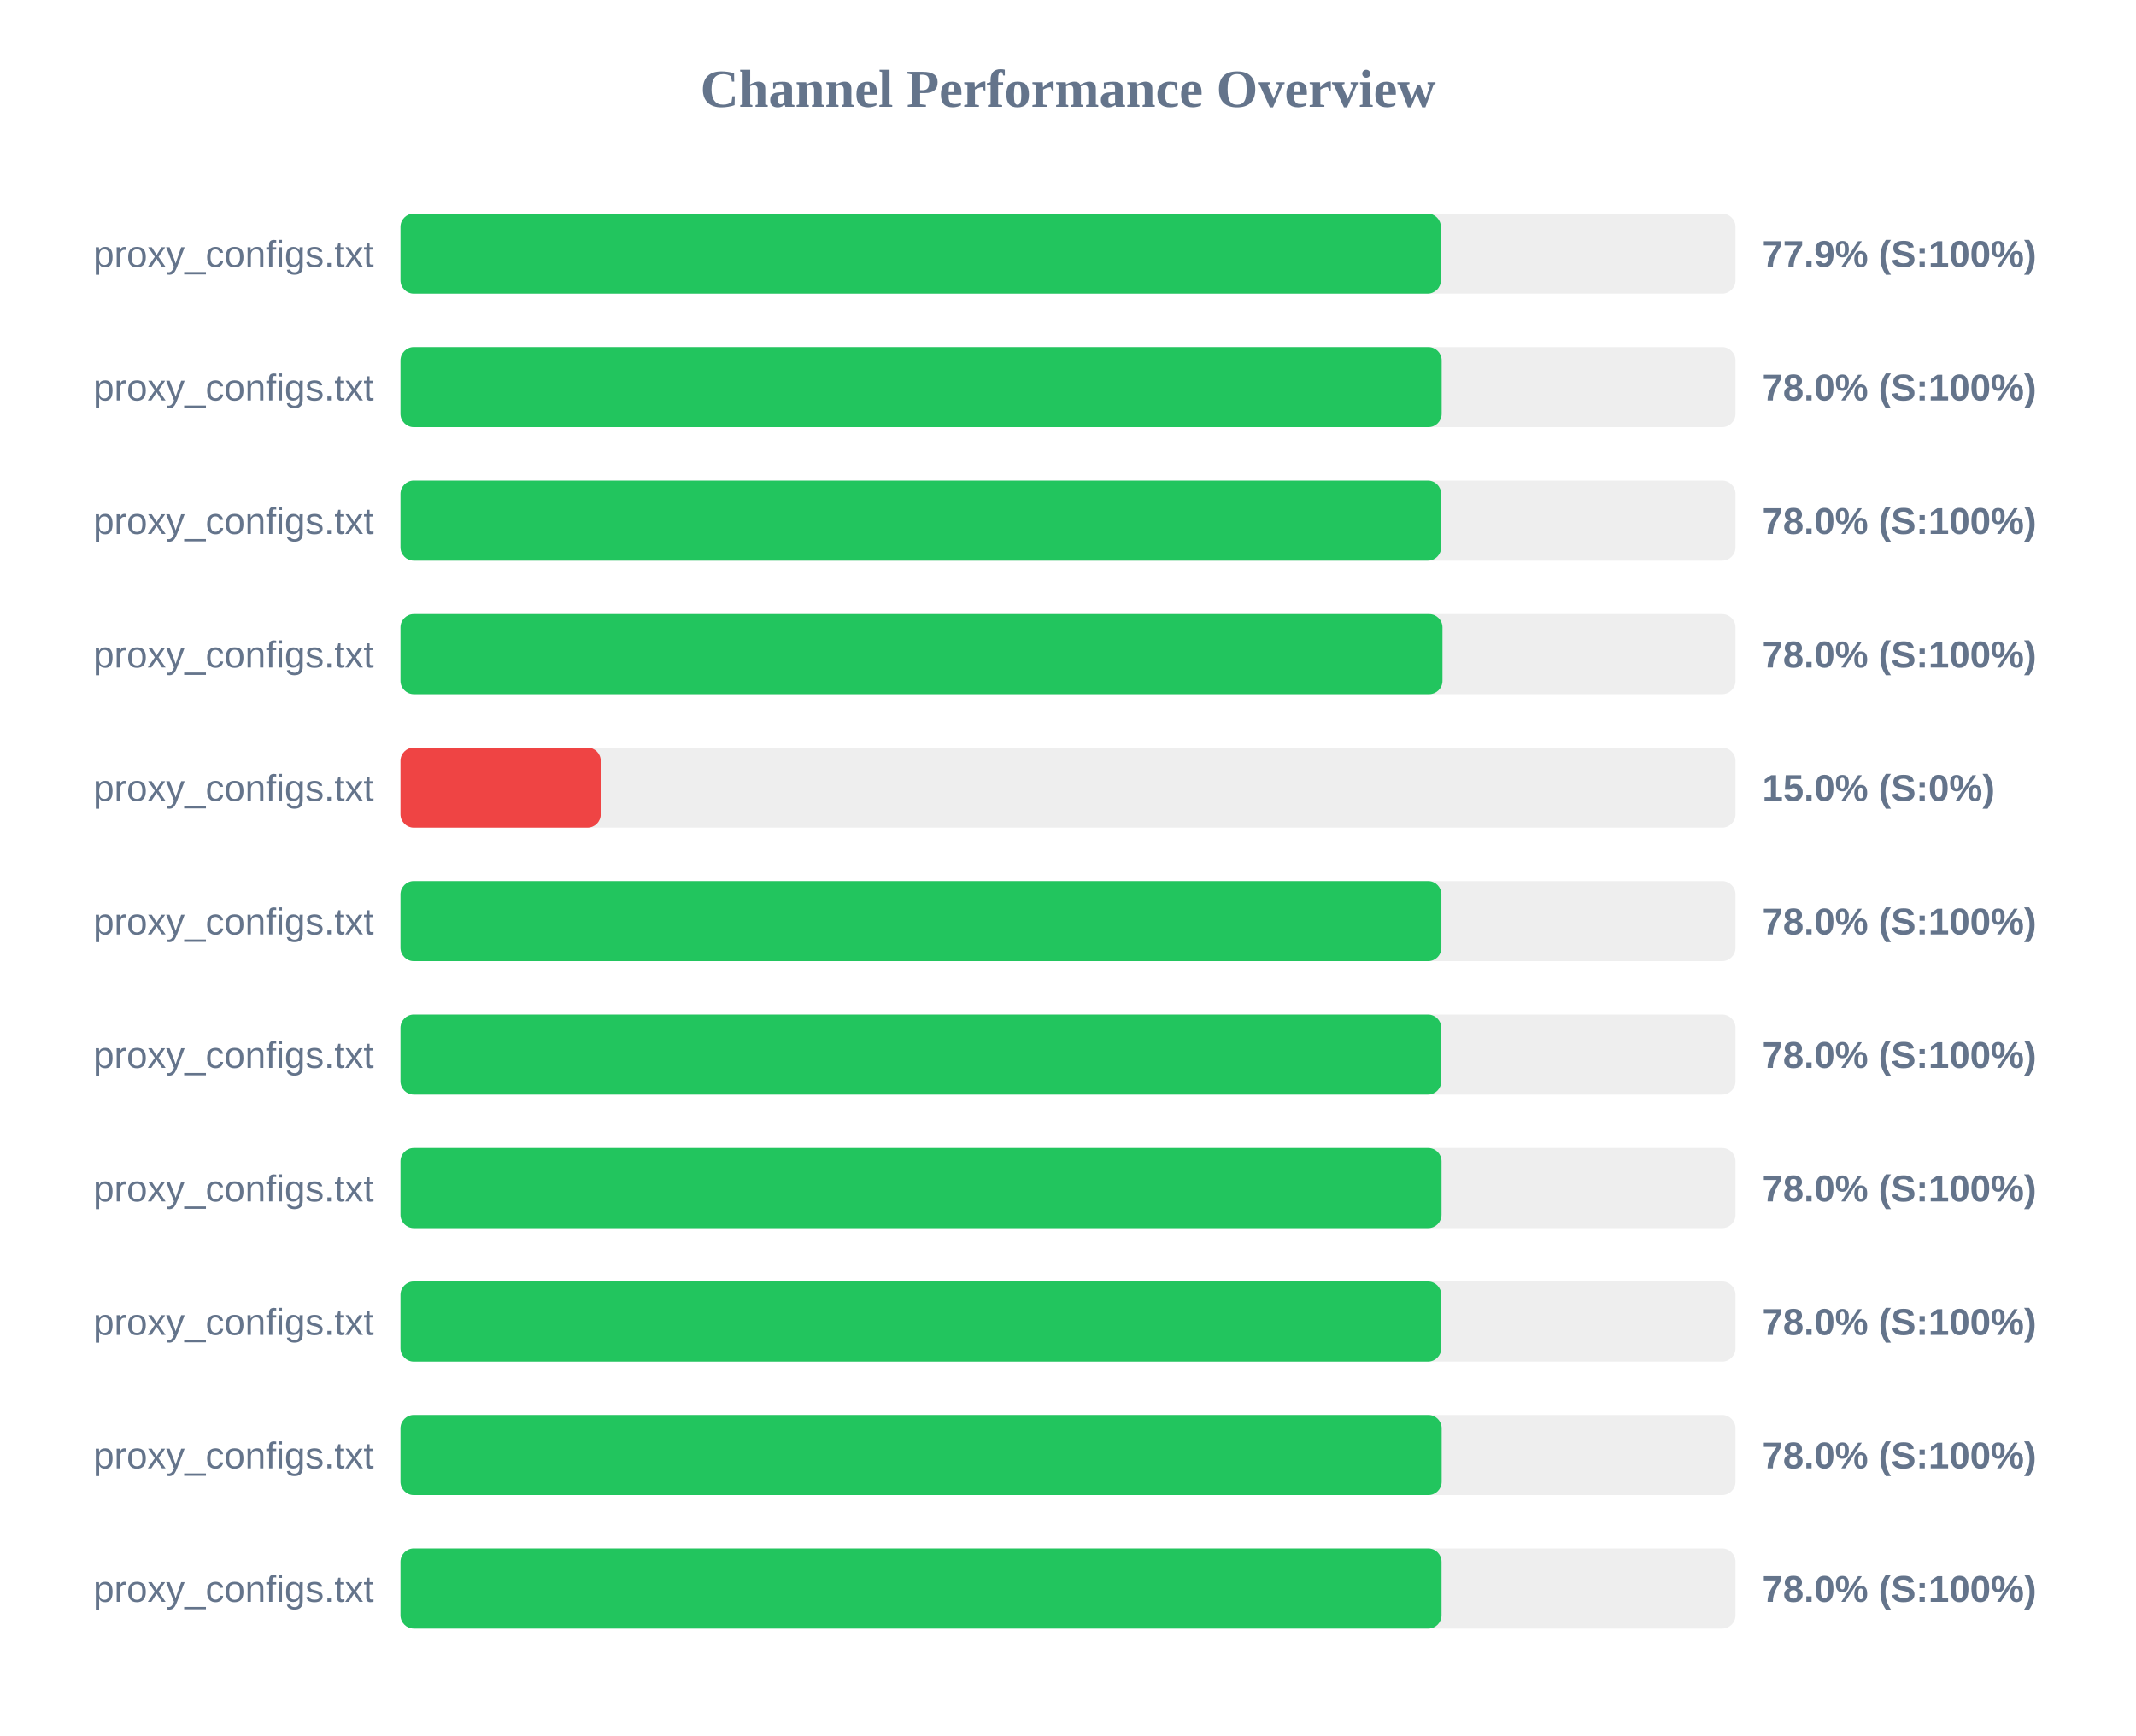
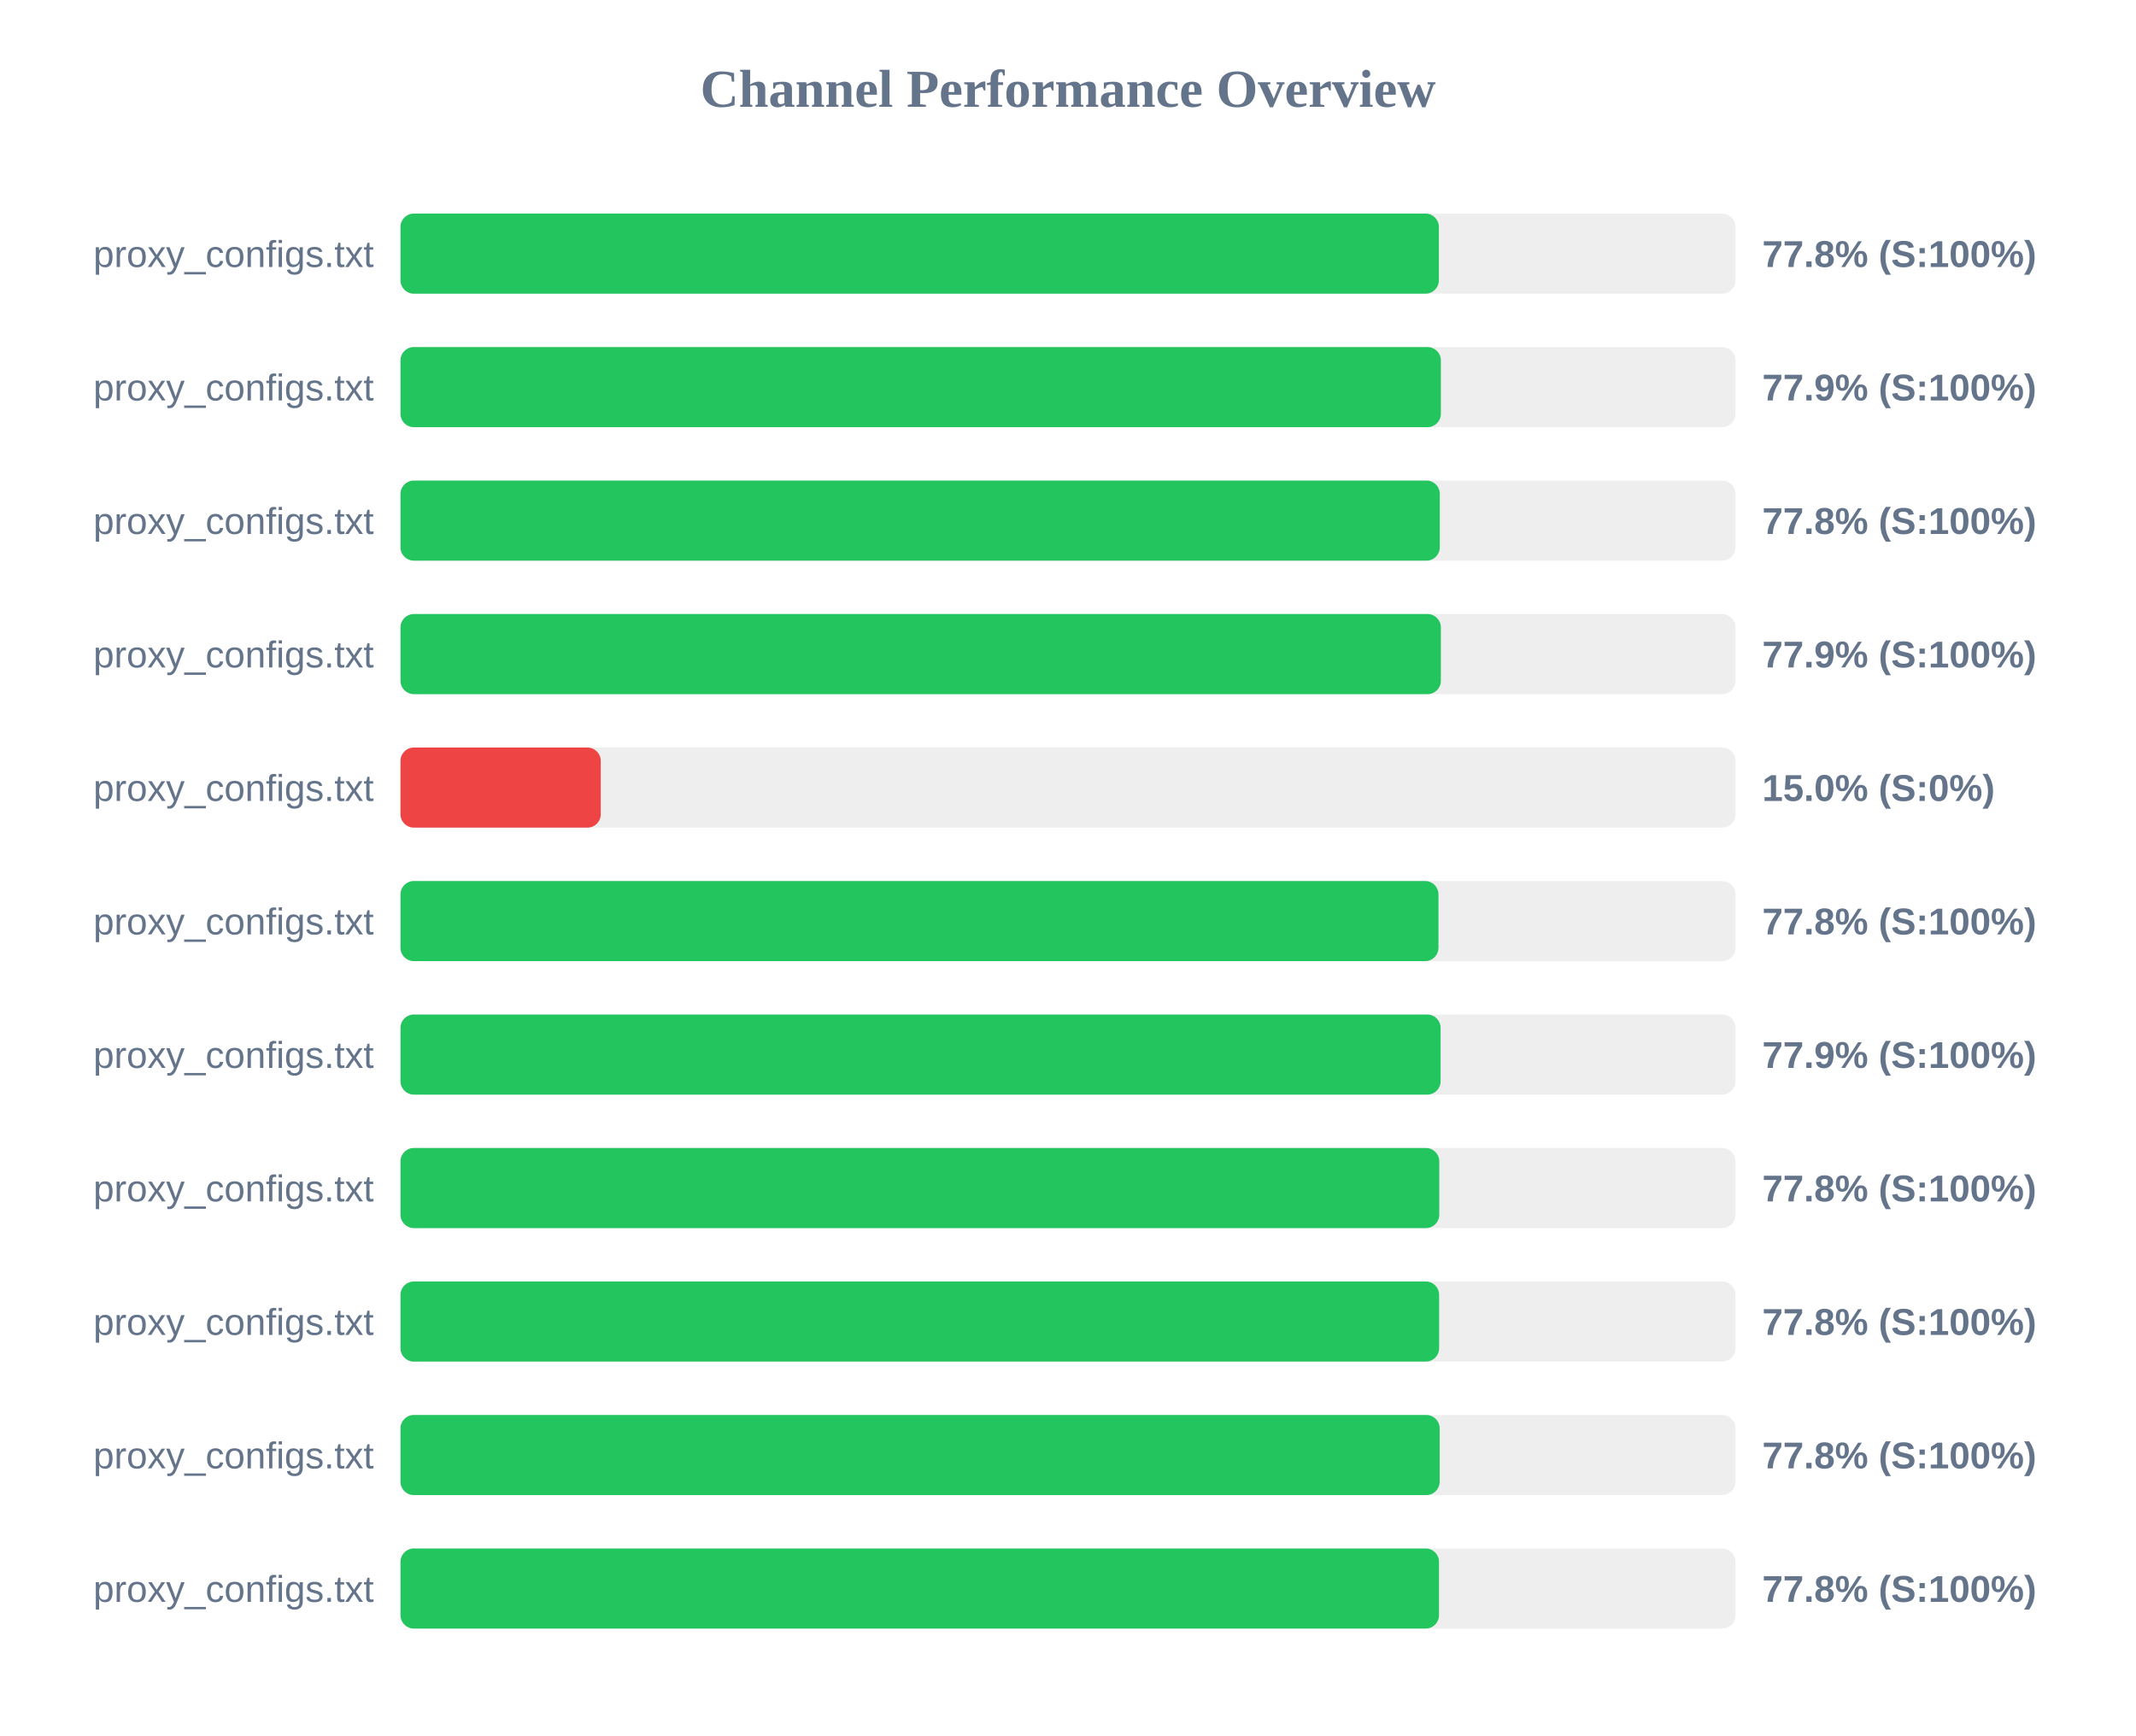
<svg xmlns="http://www.w3.org/2000/svg" width="800" height="650" version="1.1">
  <style>
        .row { font: 14px Arial; fill: #64748b; }
        .score { font: bold 14px Arial; fill: #64748b; }
    </style>
  <text x="400" y="40" text-anchor="middle" font-size="20px" font-weight="bold" fill="#64748b">Channel Performance Overview</text>
  <rect x="150" y="80" width="500" height="30" fill="#eee" rx="5" />
-   <rect x="150" y="80" width="389.65" height="30" fill="#22c55e" rx="5" />
+   <rect x="150" y="80" width="388.9" height="30" fill="#22c55e" rx="5" />
  <text x="140" y="100" text-anchor="end" class="row">proxy_configs.txt</text>
-   <text x="660" y="100" text-anchor="start" class="score">77.9% (S:100%)</text>
+   <text x="660" y="100" text-anchor="start" class="score">77.8% (S:100%)</text>
  <rect x="150" y="130" width="500" height="30" fill="#eee" rx="5" />
-   <rect x="150" y="130" width="389.95" height="30" fill="#22c55e" rx="5" />
+   <rect x="150" y="130" width="389.65" height="30" fill="#22c55e" rx="5" />
  <text x="140" y="150" text-anchor="end" class="row">proxy_configs.txt</text>
-   <text x="660" y="150" text-anchor="start" class="score">78.0% (S:100%)</text>
+   <text x="660" y="150" text-anchor="start" class="score">77.9% (S:100%)</text>
  <rect x="150" y="180" width="500" height="30" fill="#eee" rx="5" />
-   <rect x="150" y="180" width="389.75" height="30" fill="#22c55e" rx="5" />
+   <rect x="150" y="180" width="389.25" height="30" fill="#22c55e" rx="5" />
  <text x="140" y="200" text-anchor="end" class="row">proxy_configs.txt</text>
-   <text x="660" y="200" text-anchor="start" class="score">78.0% (S:100%)</text>
+   <text x="660" y="200" text-anchor="start" class="score">77.8% (S:100%)</text>
  <rect x="150" y="230" width="500" height="30" fill="#eee" rx="5" />
-   <rect x="150" y="230" width="390.25" height="30" fill="#22c55e" rx="5" />
+   <rect x="150" y="230" width="389.65" height="30" fill="#22c55e" rx="5" />
  <text x="140" y="250" text-anchor="end" class="row">proxy_configs.txt</text>
-   <text x="660" y="250" text-anchor="start" class="score">78.0% (S:100%)</text>
+   <text x="660" y="250" text-anchor="start" class="score">77.9% (S:100%)</text>
  <rect x="150" y="280" width="500" height="30" fill="#eee" rx="5" />
  <rect x="150" y="280" width="75.0" height="30" fill="#ef4444" rx="5" />
  <text x="140" y="300" text-anchor="end" class="row">proxy_configs.txt</text>
  <text x="660" y="300" text-anchor="start" class="score">15.0% (S:0%)</text>
  <rect x="150" y="330" width="500" height="30" fill="#eee" rx="5" />
-   <rect x="150" y="330" width="389.85" height="30" fill="#22c55e" rx="5" />
+   <rect x="150" y="330" width="388.75" height="30" fill="#22c55e" rx="5" />
  <text x="140" y="350" text-anchor="end" class="row">proxy_configs.txt</text>
-   <text x="660" y="350" text-anchor="start" class="score">78.0% (S:100%)</text>
+   <text x="660" y="350" text-anchor="start" class="score">77.8% (S:100%)</text>
  <rect x="150" y="380" width="500" height="30" fill="#eee" rx="5" />
-   <rect x="150" y="380" width="389.8" height="30" fill="#22c55e" rx="5" />
+   <rect x="150" y="380" width="389.55" height="30" fill="#22c55e" rx="5" />
  <text x="140" y="400" text-anchor="end" class="row">proxy_configs.txt</text>
-   <text x="660" y="400" text-anchor="start" class="score">78.0% (S:100%)</text>
+   <text x="660" y="400" text-anchor="start" class="score">77.9% (S:100%)</text>
  <rect x="150" y="430" width="500" height="30" fill="#eee" rx="5" />
-   <rect x="150" y="430" width="389.9" height="30" fill="#22c55e" rx="5" />
+   <rect x="150" y="430" width="389.05" height="30" fill="#22c55e" rx="5" />
  <text x="140" y="450" text-anchor="end" class="row">proxy_configs.txt</text>
-   <text x="660" y="450" text-anchor="start" class="score">78.0% (S:100%)</text>
+   <text x="660" y="450" text-anchor="start" class="score">77.8% (S:100%)</text>
  <rect x="150" y="480" width="500" height="30" fill="#eee" rx="5" />
-   <rect x="150" y="480" width="389.8" height="30" fill="#22c55e" rx="5" />
+   <rect x="150" y="480" width="389.0" height="30" fill="#22c55e" rx="5" />
  <text x="140" y="500" text-anchor="end" class="row">proxy_configs.txt</text>
-   <text x="660" y="500" text-anchor="start" class="score">78.0% (S:100%)</text>
+   <text x="660" y="500" text-anchor="start" class="score">77.8% (S:100%)</text>
  <rect x="150" y="530" width="500" height="30" fill="#eee" rx="5" />
-   <rect x="150" y="530" width="389.95" height="30" fill="#22c55e" rx="5" />
+   <rect x="150" y="530" width="389.2" height="30" fill="#22c55e" rx="5" />
  <text x="140" y="550" text-anchor="end" class="row">proxy_configs.txt</text>
-   <text x="660" y="550" text-anchor="start" class="score">78.0% (S:100%)</text>
+   <text x="660" y="550" text-anchor="start" class="score">77.8% (S:100%)</text>
  <rect x="150" y="580" width="500" height="30" fill="#eee" rx="5" />
-   <rect x="150" y="580" width="389.9" height="30" fill="#22c55e" rx="5" />
+   <rect x="150" y="580" width="388.95" height="30" fill="#22c55e" rx="5" />
  <text x="140" y="600" text-anchor="end" class="row">proxy_configs.txt</text>
-   <text x="660" y="600" text-anchor="start" class="score">78.0% (S:100%)</text>
+   <text x="660" y="600" text-anchor="start" class="score">77.8% (S:100%)</text>
</svg>
